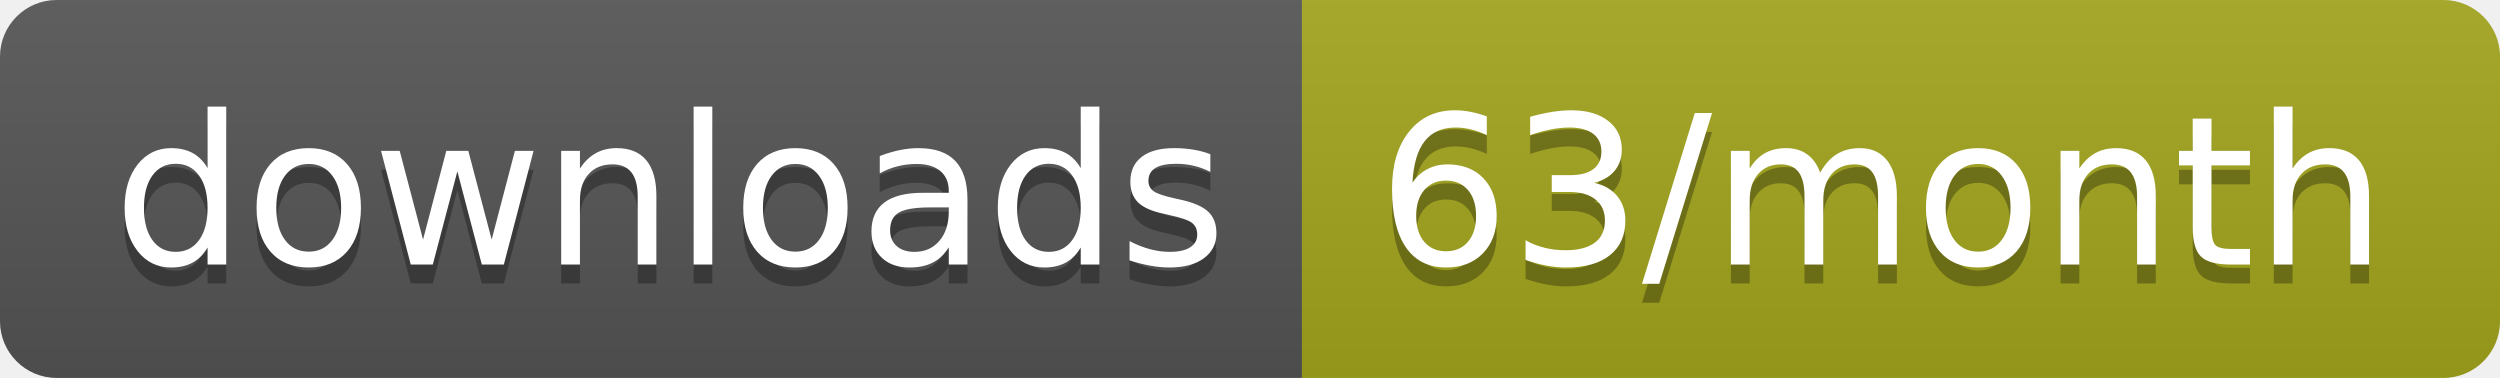
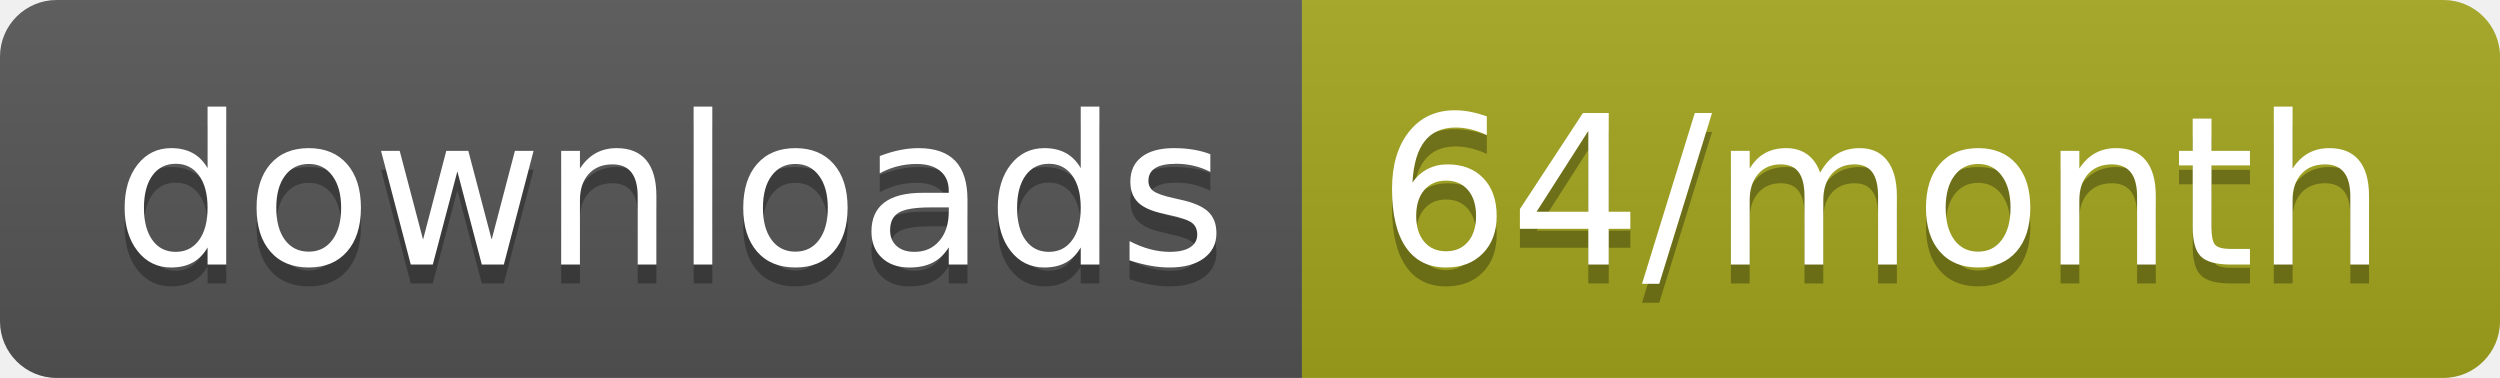
<svg xmlns="http://www.w3.org/2000/svg" width="132.3" height="20">
  <linearGradient id="smooth" x2="0" y2="100%">
    <stop offset="0" stop-color="#bbb" stop-opacity=".1" />
    <stop offset="1" stop-opacity=".1" />
  </linearGradient>
  <clipPath id="round">
    <rect width="132.3" height="20" rx="3" fill="#fff" />
  </clipPath>
  <g clip-path="url(#round)">
    <rect width="68.9" height="20" fill="#555" />
    <rect x="68.9" width="63.4" height="20" fill="#a4a61d" />
    <rect width="132.3" height="20" fill="url(#smooth)" />
  </g>
  <g fill="#fff" text-anchor="middle" font-family="DejaVu Sans,Verdana,Geneva,sans-serif" font-size="110">
    <text x="354.5" y="150" fill="#010101" fill-opacity=".3" transform="scale(0.1)" textLength="589.0" lengthAdjust="spacing">downloads</text>
    <text x="354.5" y="140" transform="scale(0.1)" textLength="589.0" lengthAdjust="spacing">downloads</text>
-     <text x="996" y="150" fill="#010101" fill-opacity=".3" transform="scale(0.1)" textLength="534.0" lengthAdjust="spacing">63/month</text>
-     <text x="996" y="140" transform="scale(0.1)" textLength="534.0" lengthAdjust="spacing">63/month</text>
+     <text x="996" y="150" fill="#010101" fill-opacity=".3" transform="scale(0.1)" textLength="534.0" lengthAdjust="spacing">64/month</text>
+     <text x="996" y="140" transform="scale(0.1)" textLength="534.0" lengthAdjust="spacing">64/month</text>
  </g>
</svg>
